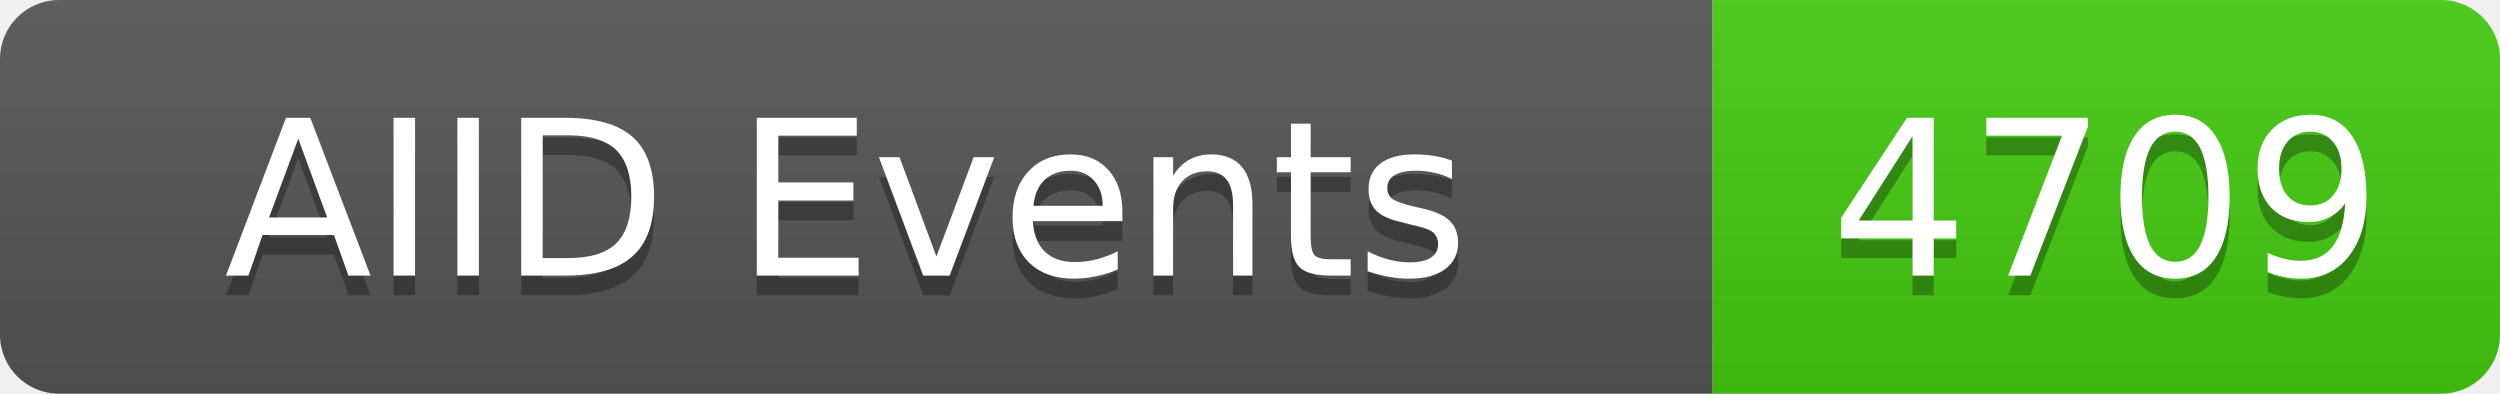
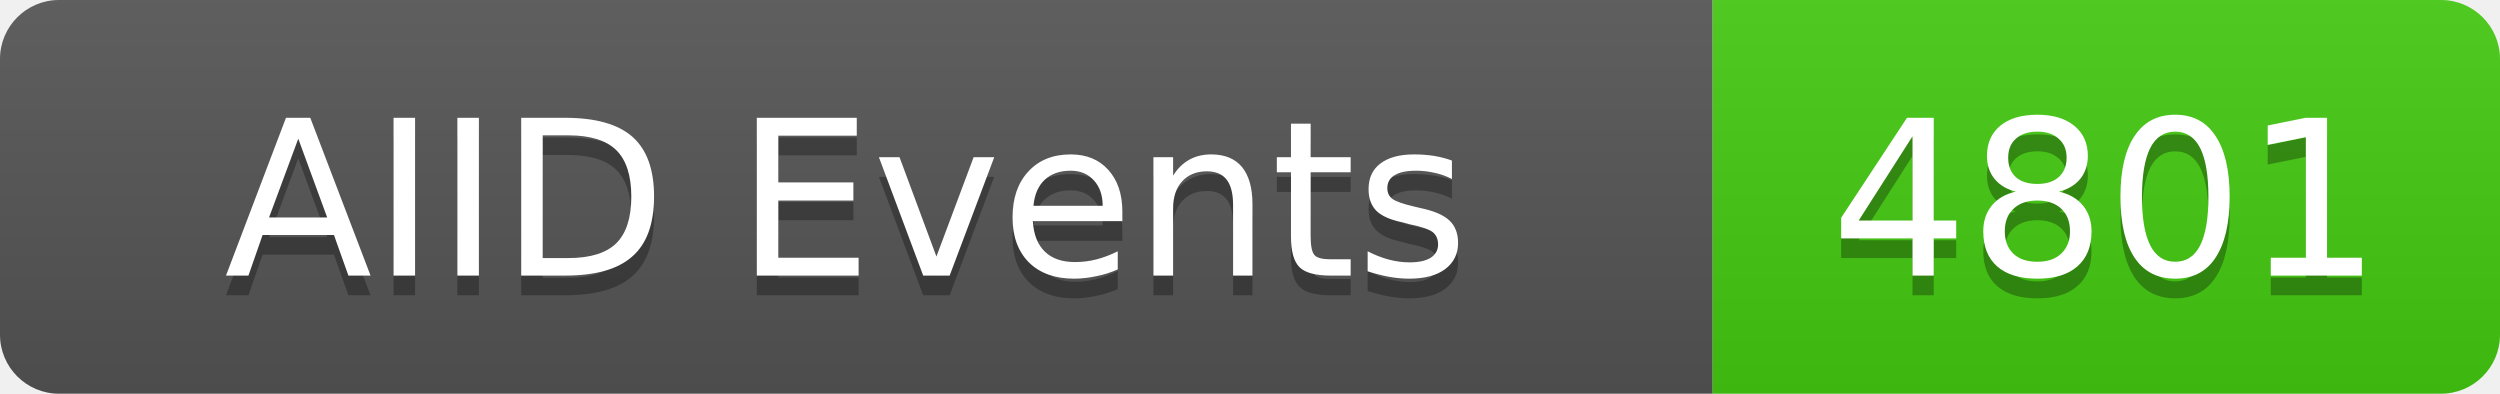
<svg xmlns="http://www.w3.org/2000/svg" width="127" height="20">
  <linearGradient id="b" x2="0" y2="100%">
    <stop offset="0" stop-color="#bbb" stop-opacity=".1" />
    <stop offset="1" stop-opacity=".1" />
  </linearGradient>
  <clipPath id="a">
    <rect width="127" height="20" rx="3" fill="#fff" />
  </clipPath>
  <g clip-path="url(#a)">
    <rect width="87" height="20" fill="#555" />
    <rect x="87" width="40" height="20" fill="#4c1" />
    <rect width="127" height="20" fill="url(#b)" />
  </g>
  <g fill="#fff" text-anchor="middle" font-family="DejaVu Sans,Verdana,Geneva,sans-serif" font-size="11">
    <text x="43" y="15" fill="#010101" fill-opacity=".3">AIID Events</text>
    <text x="43" y="14">AIID Events</text>
-     <text x="107" y="15" fill="#010101" fill-opacity=".3">4709</text>
-     <text x="107" y="14">4709</text>
+     <text x="107" y="15" fill="#010101" fill-opacity=".3">4801</text>
+     <text x="107" y="14">4801</text>
  </g>
</svg>
